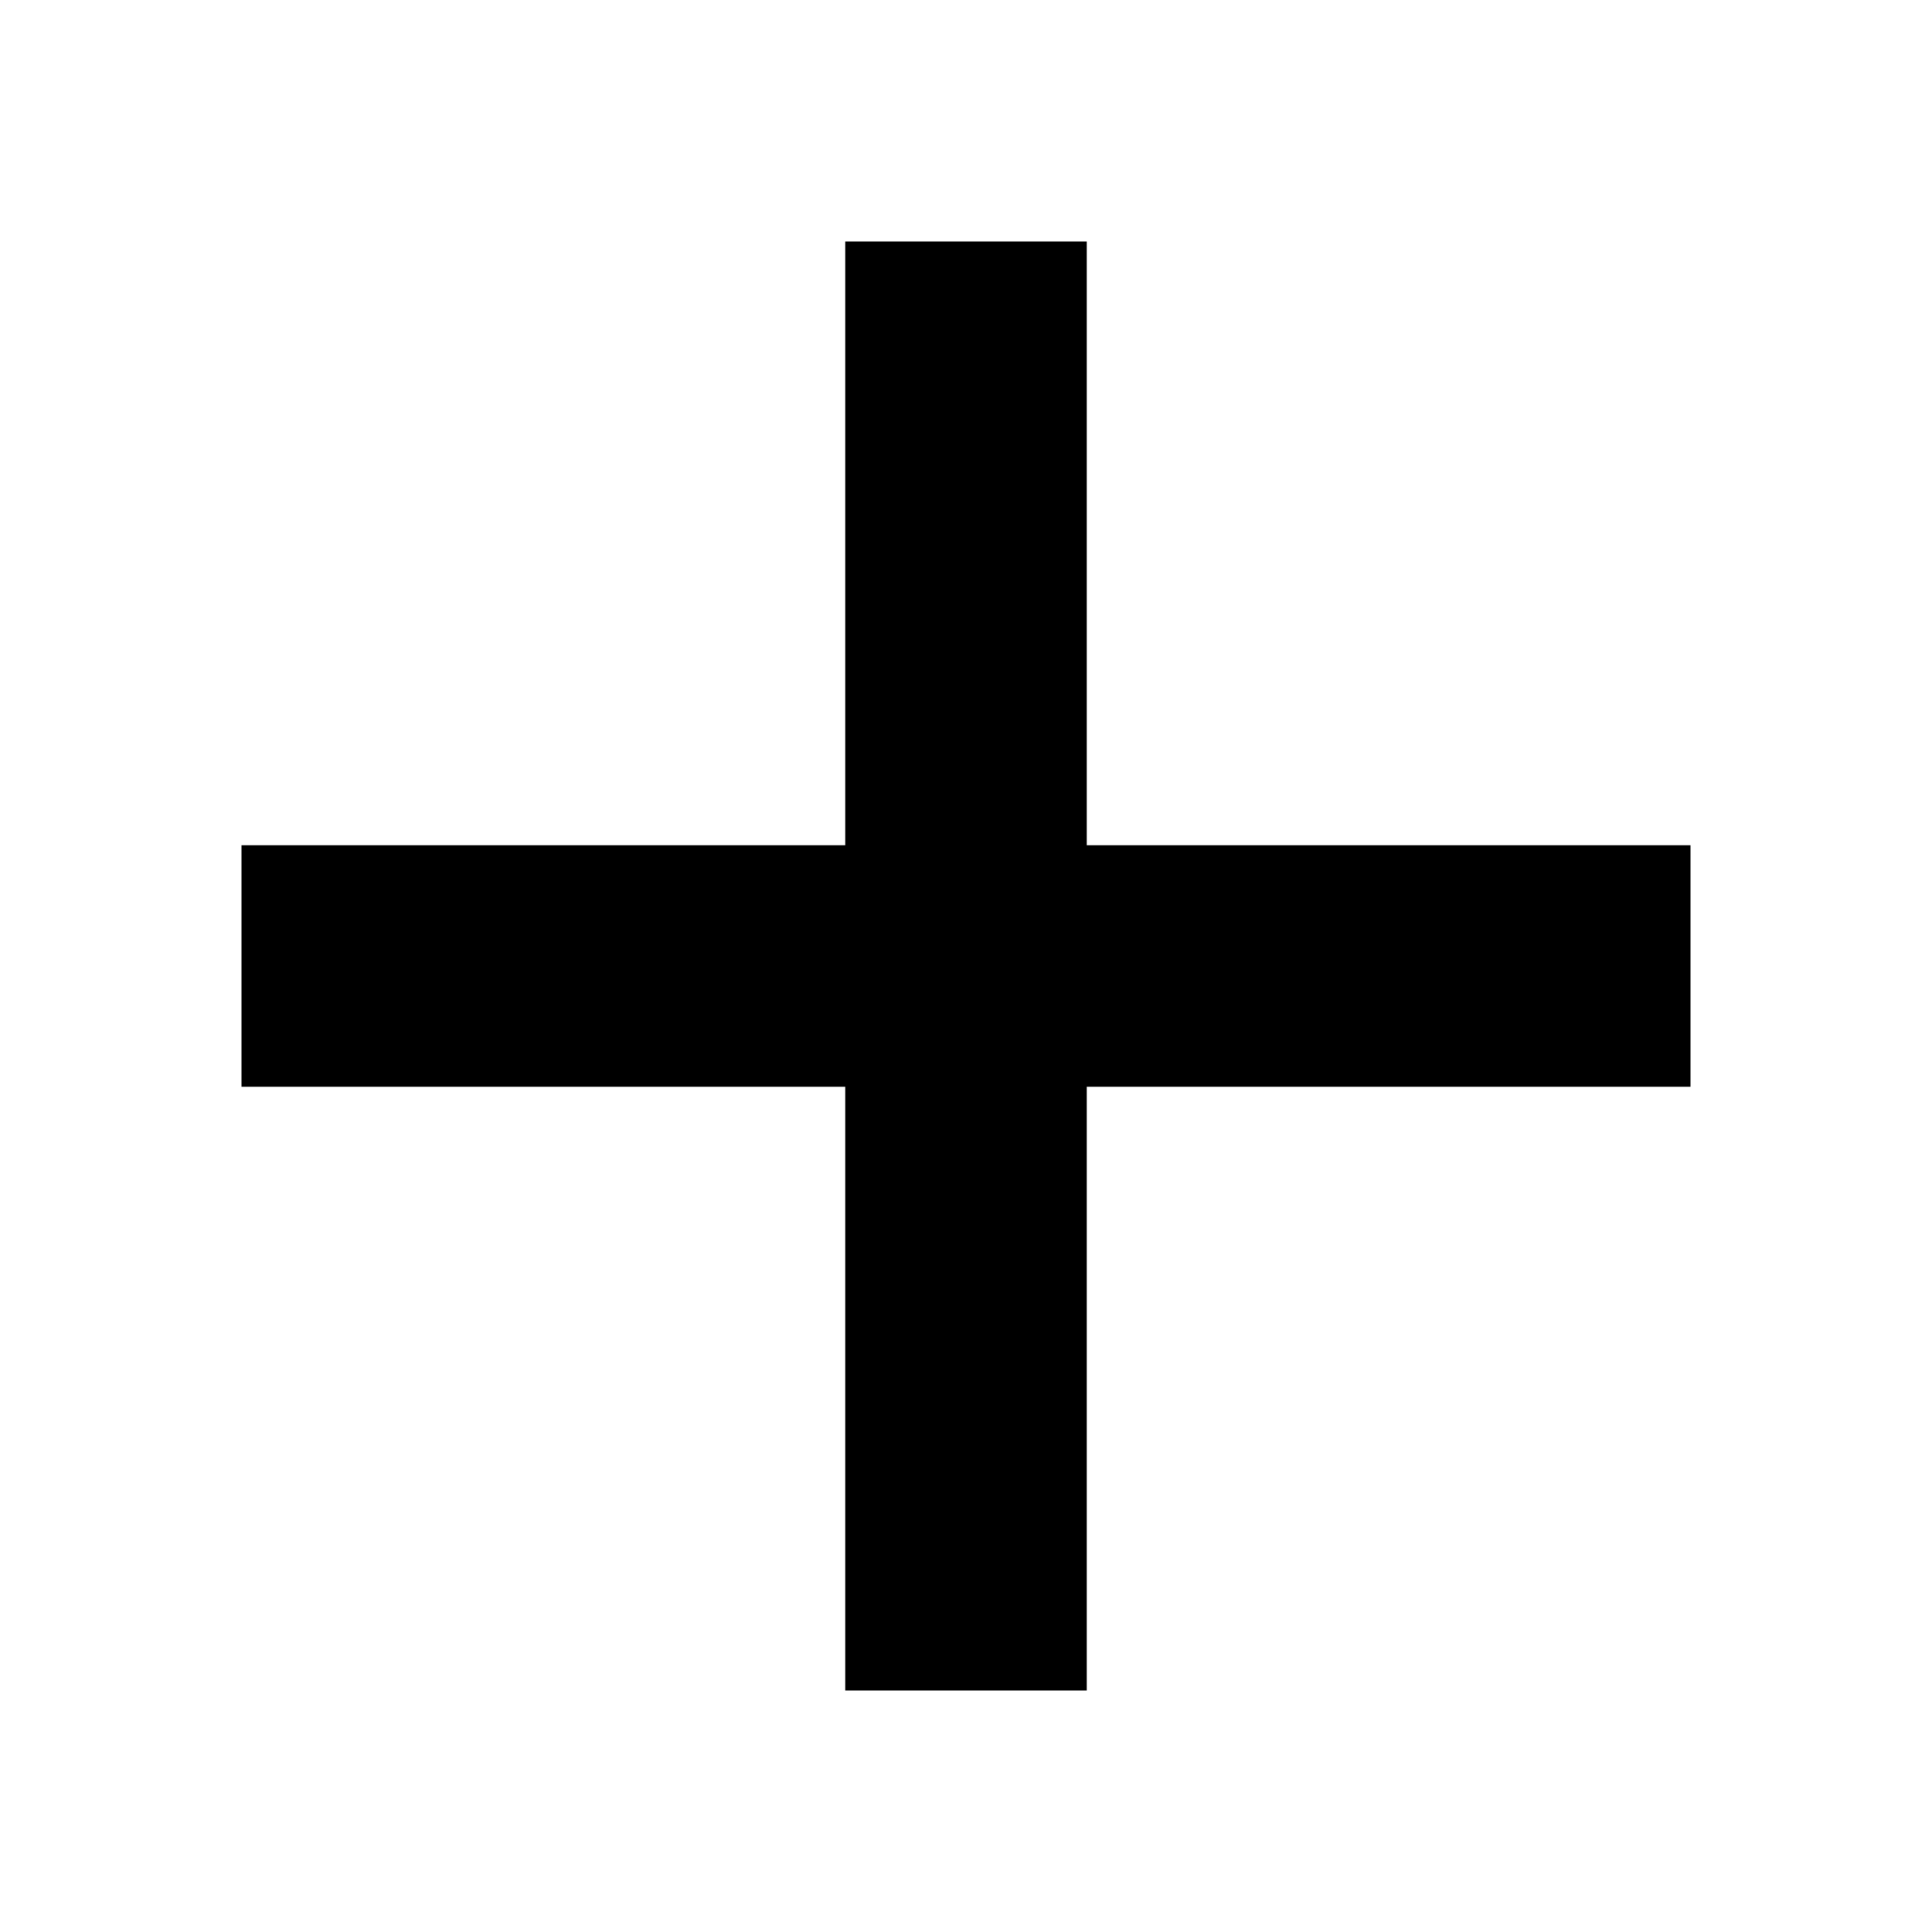
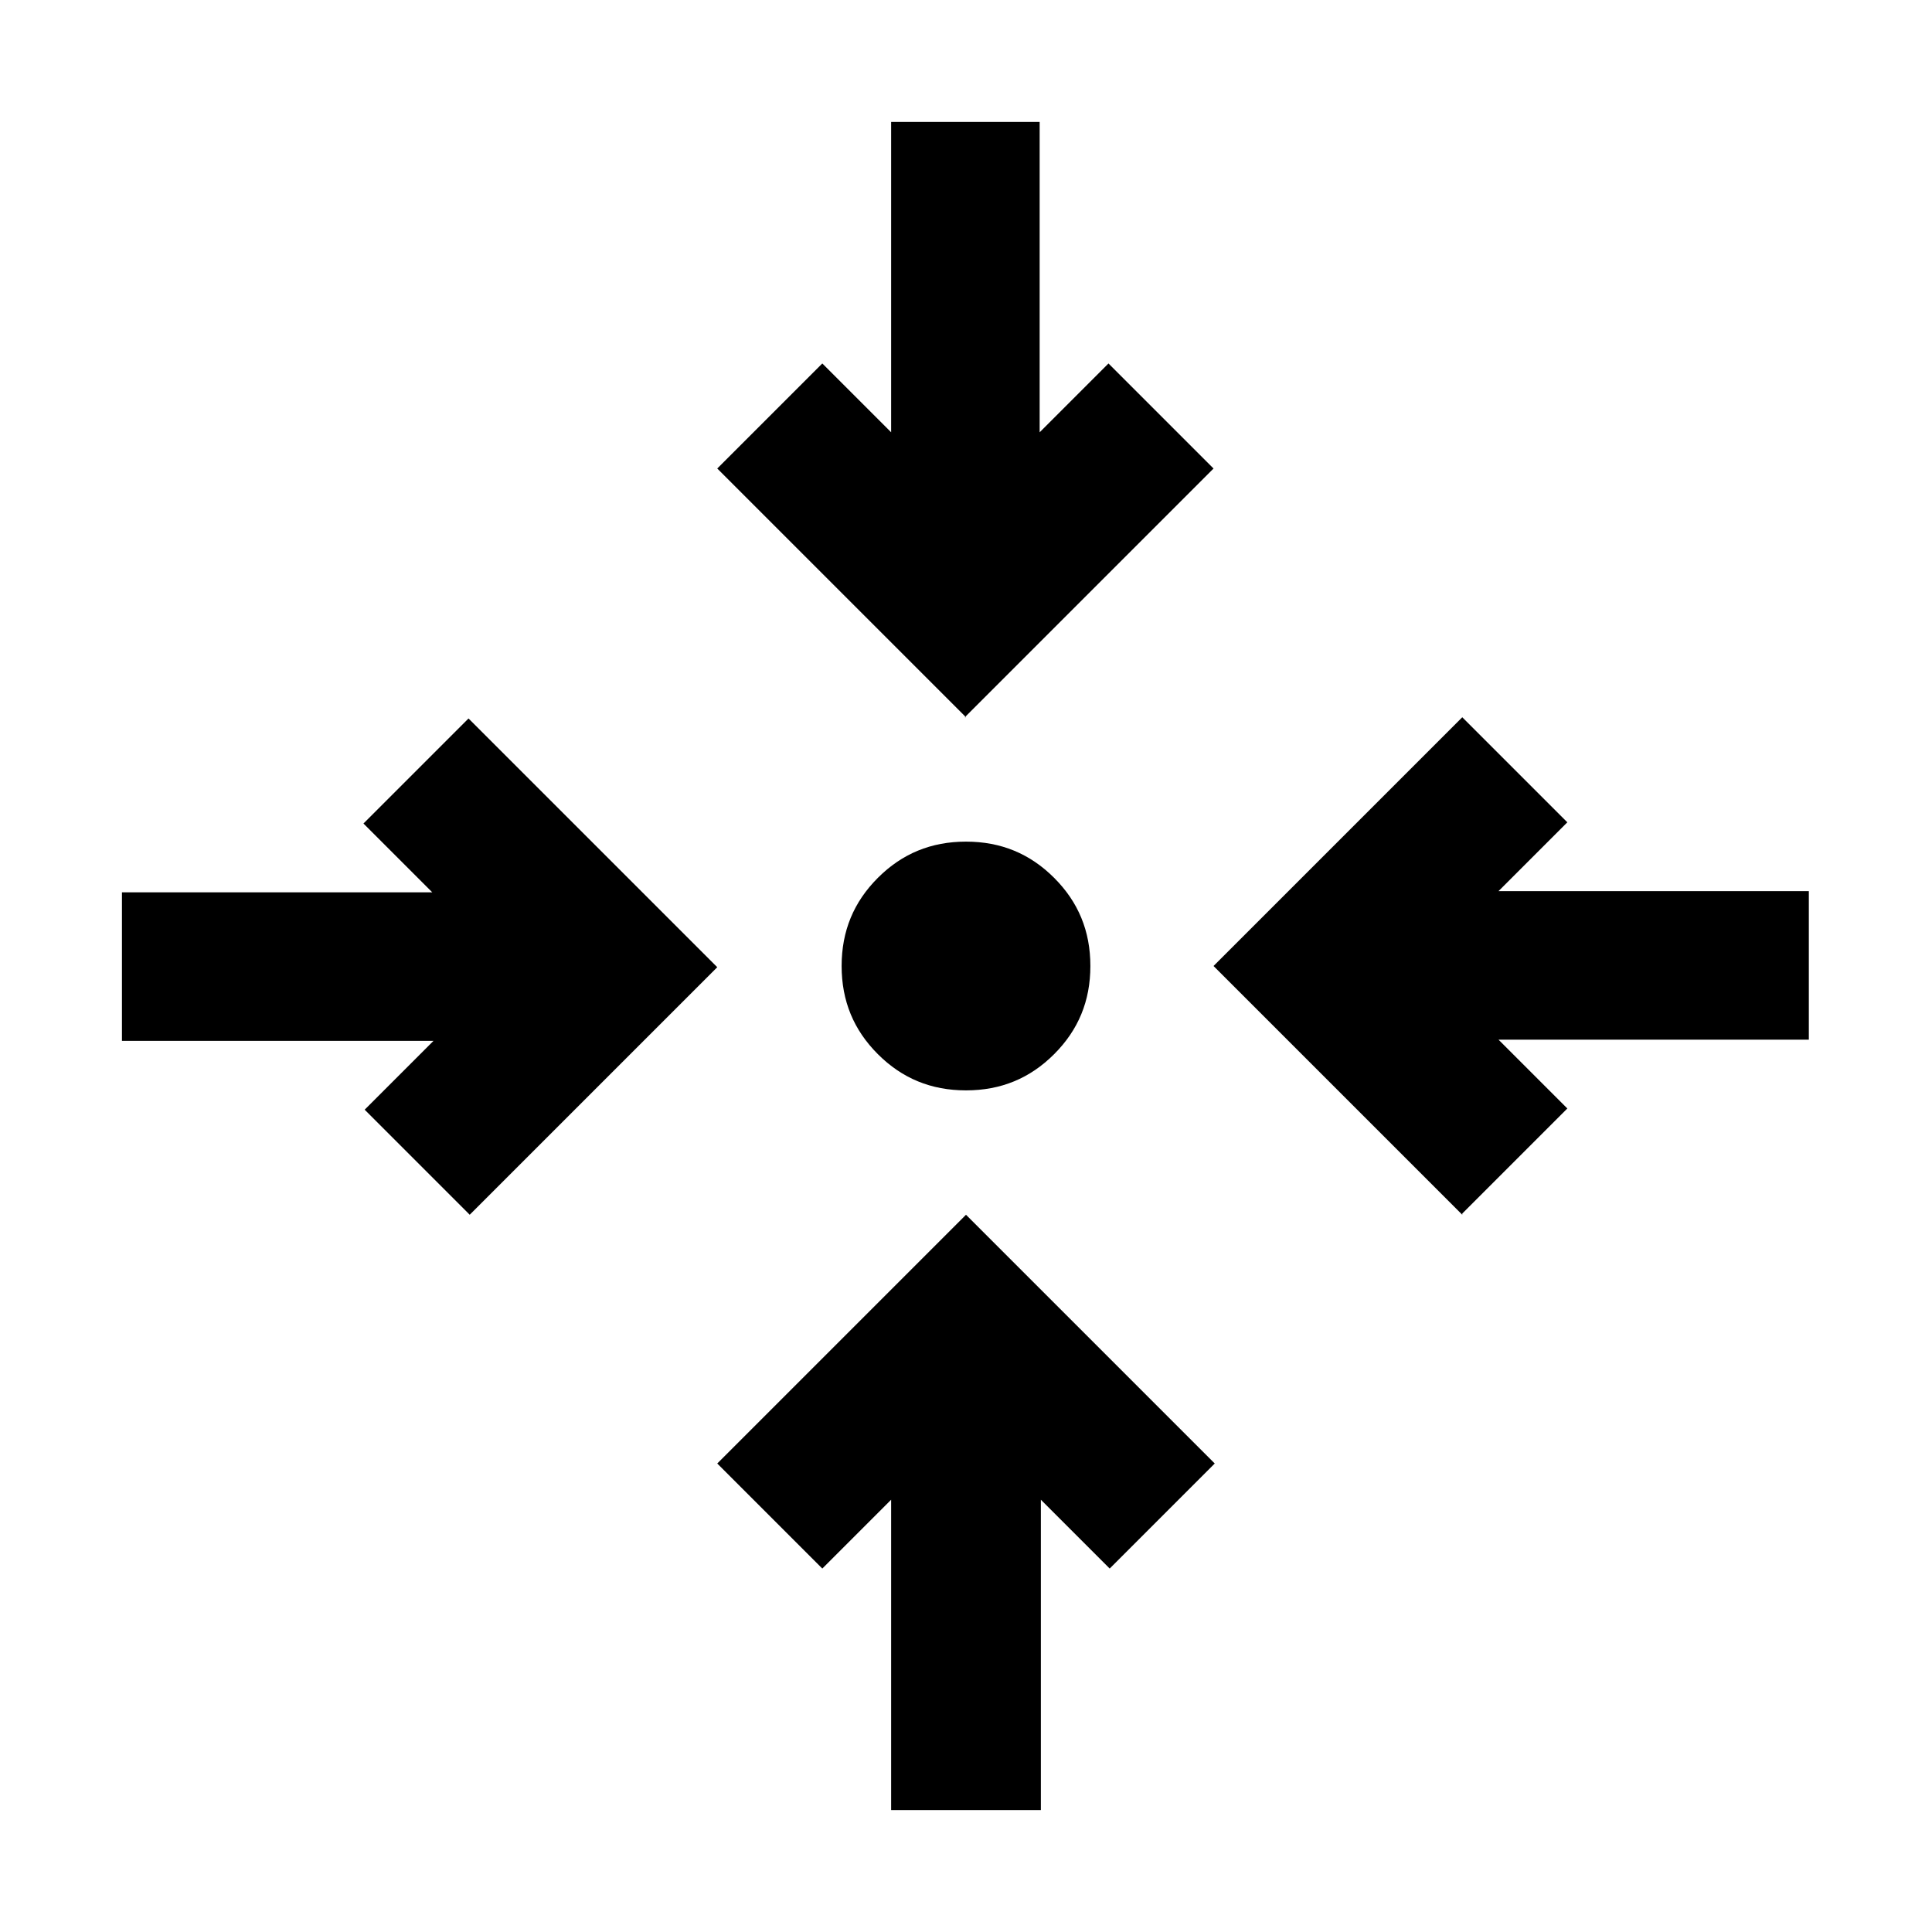
- <svg width="16" height="16" viewBox="0 0 16 16" fill="currentColor" stroke="currentColor" stroke-width="2">
-   <path d="M2,8 H14" />
-   <path d="M8,2 V14" />
+ <svg width="16" height="16" viewBox="0 0 16 16" fill="currentColor" stroke="none">
+   <path d="M7.38,14.99v-2.57l-.57.57-.87-.87,2.06-2.06,2.06,2.06-.87.87-.57-.57v2.57h-1.23ZM3.89,10.06l-.87-.87.57-.57H1.01v-1.23h2.57l-.57-.57.87-.87,2.06,2.06-2.06,2.06ZM12.11,10.06l-2.06-2.06,2.06-2.06.87.87-.57.57h2.57v1.23h-2.57l.57.57-.87.87ZM8,9.03c-.29,0-.53-.1-.73-.3s-.3-.44-.3-.73.1-.53.3-.73c.2-.2.44-.3.73-.3s.53.1.73.3c.2.2.3.44.3.73s-.1.53-.3.73c-.2.2-.44.3-.73.3ZM8,5.94l-2.06-2.06.87-.87.57.57V1.01h1.23v2.57l.57-.57.87.87-2.06,2.06Z" />
</svg>
